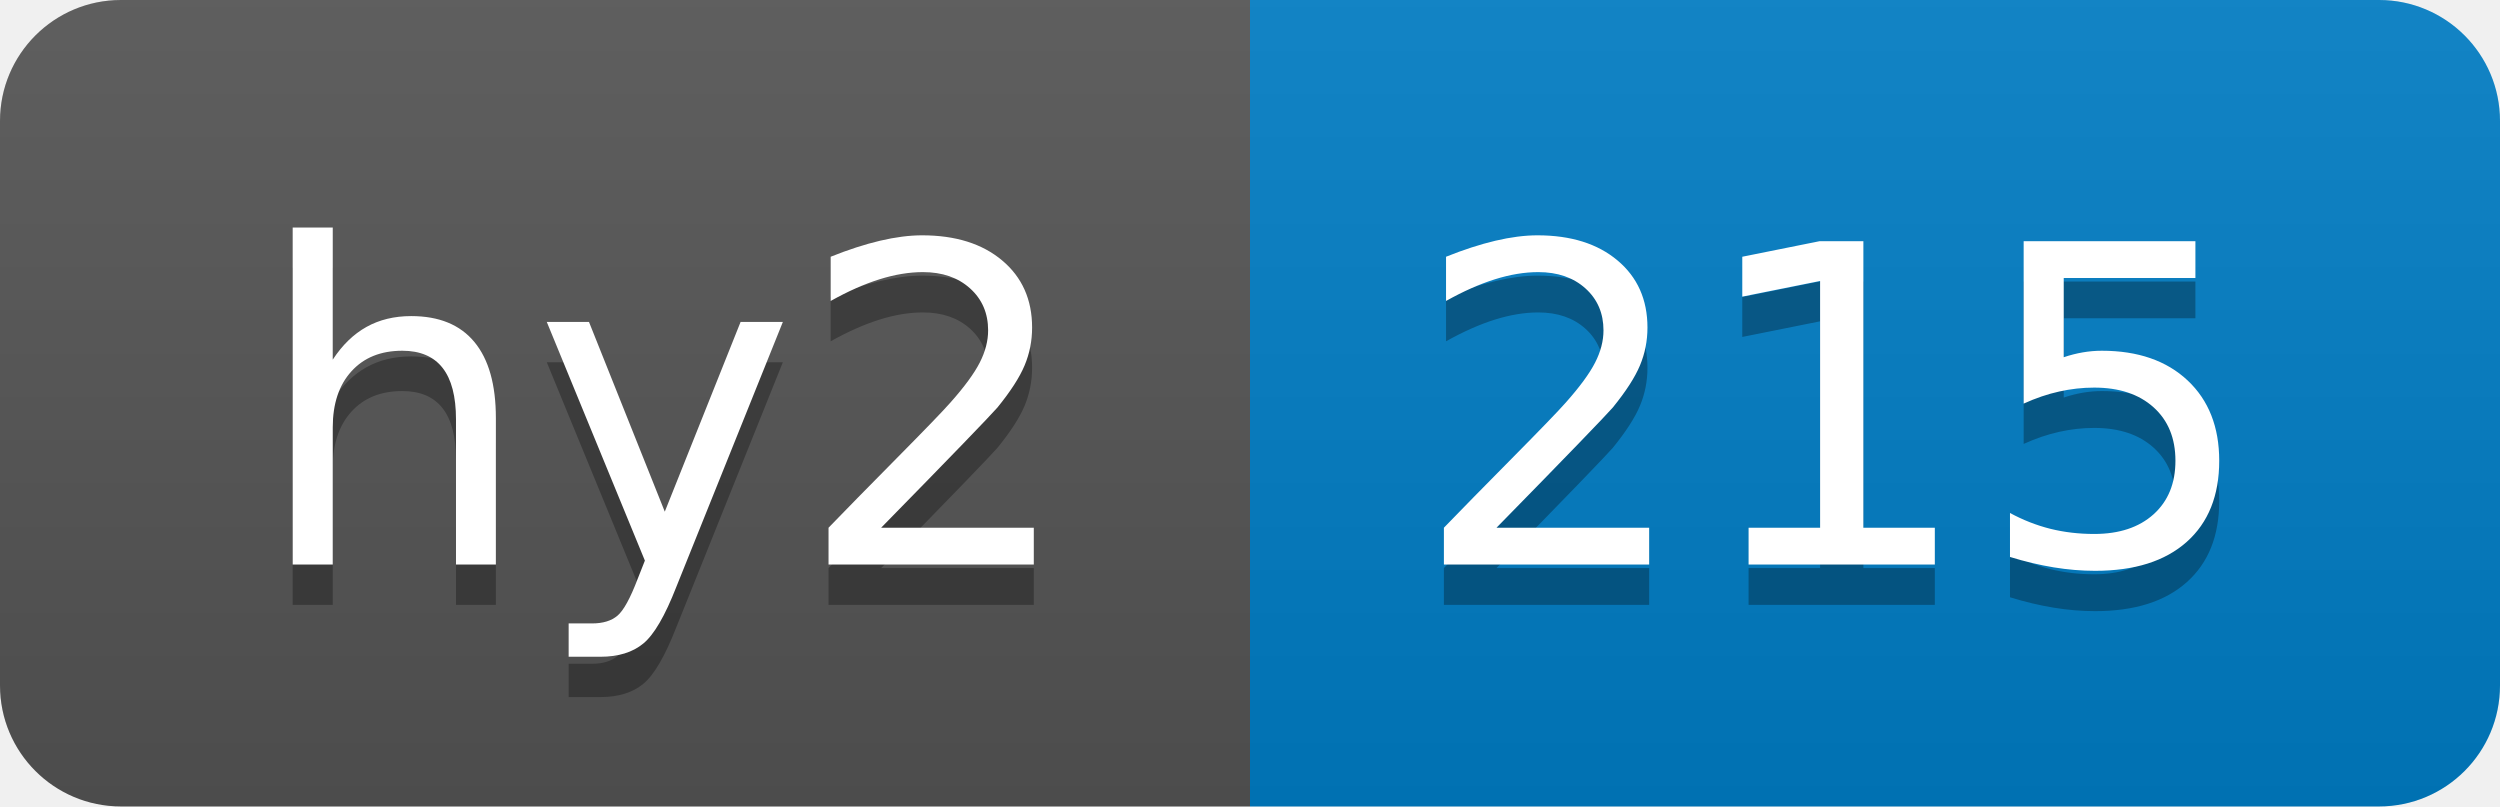
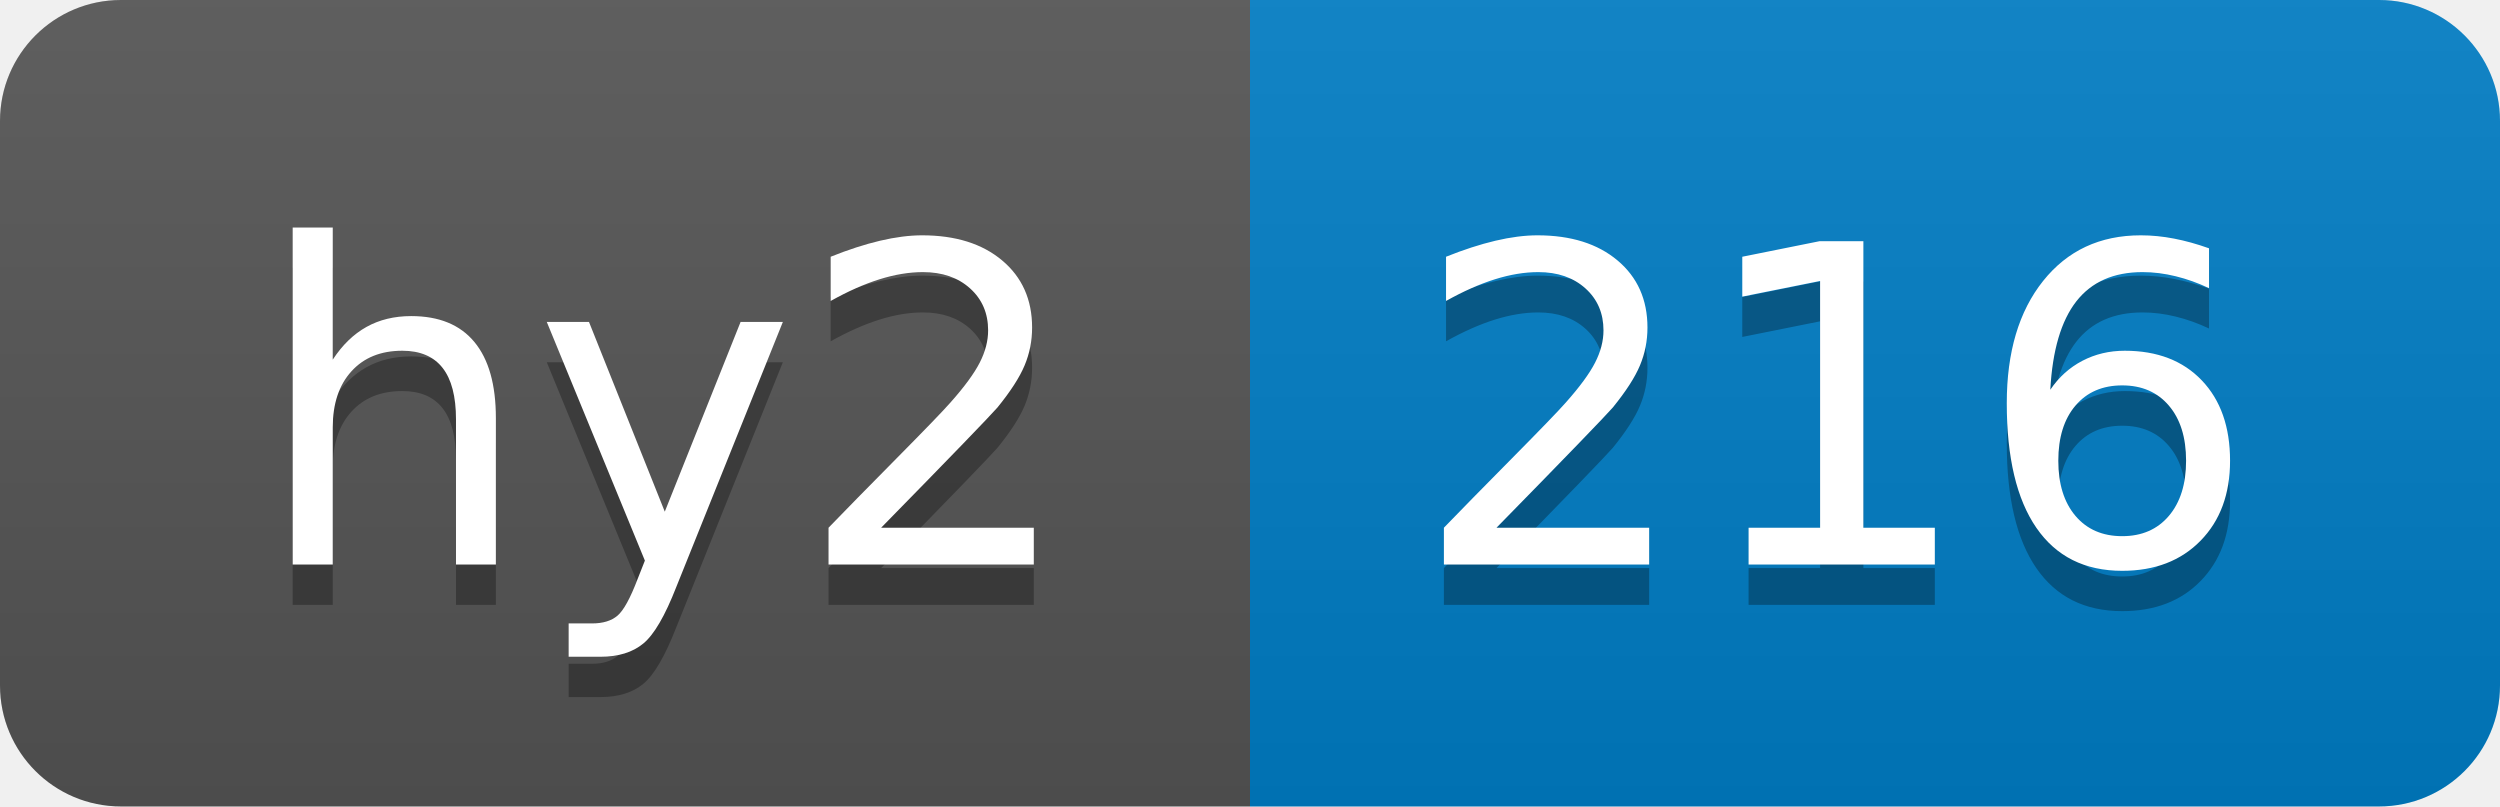
- <svg xmlns="http://www.w3.org/2000/svg" width="62" height="20" role="img" aria-label="hy2: 215">
+ <svg xmlns="http://www.w3.org/2000/svg" width="62" height="20" role="img" aria-label="hy2: 216">
  <linearGradient id="s" x2="0" y2="100%">
    <stop offset="0" stop-color="#bbb" stop-opacity=".1" />
    <stop offset="1" stop-opacity=".1" />
  </linearGradient>
  <clipPath id="r">
    <rect width="62" height="20" rx="3" fill="#fff" />
  </clipPath>
  <g clip-path="url(#r)">
    <rect width="31" height="20" fill="#555" />
    <rect x="31" width="31" height="20" fill="#007ec6" />
    <rect width="62" height="20" fill="url(#s)" />
  </g>
  <g fill="#fff" text-anchor="middle" font-family="Verdana,Geneva,DejaVu Sans,sans-serif" text-rendering="geometricPrecision" font-size="110">
    <text aria-hidden="true" x="165" y="150" fill="#010101" fill-opacity=".3" transform="scale(.1)" textLength="210">hy2</text>
    <text x="165" y="140" transform="scale(.1)" fill="#fff" textLength="210">hy2</text>
-     <text aria-hidden="true" x="455" y="150" fill="#010101" fill-opacity=".3" transform="scale(.1)" textLength="210">215</text>
-     <text x="455" y="140" transform="scale(.1)" fill="#fff" textLength="210">215</text>
+     <text aria-hidden="true" x="455" y="150" fill="#010101" fill-opacity=".3" transform="scale(.1)" textLength="210">216</text>
+     <text x="455" y="140" transform="scale(.1)" fill="#fff" textLength="210">216</text>
  </g>
</svg>
